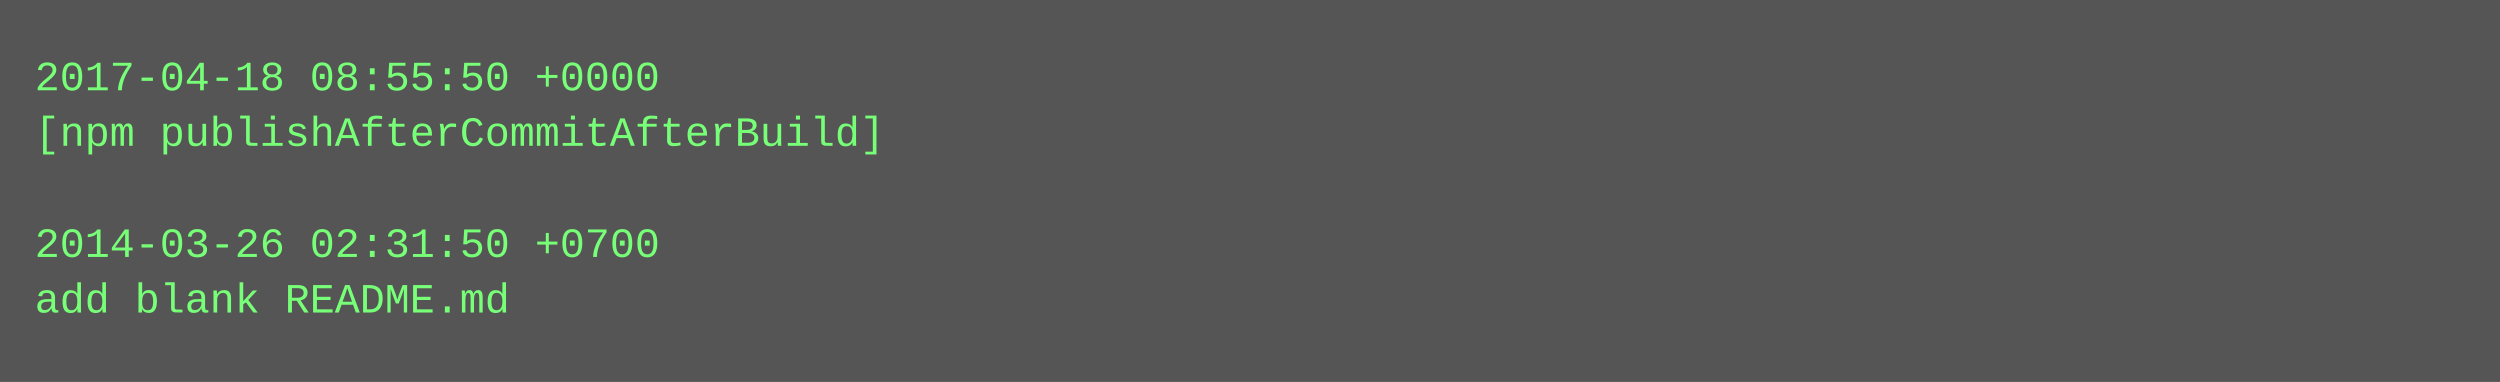
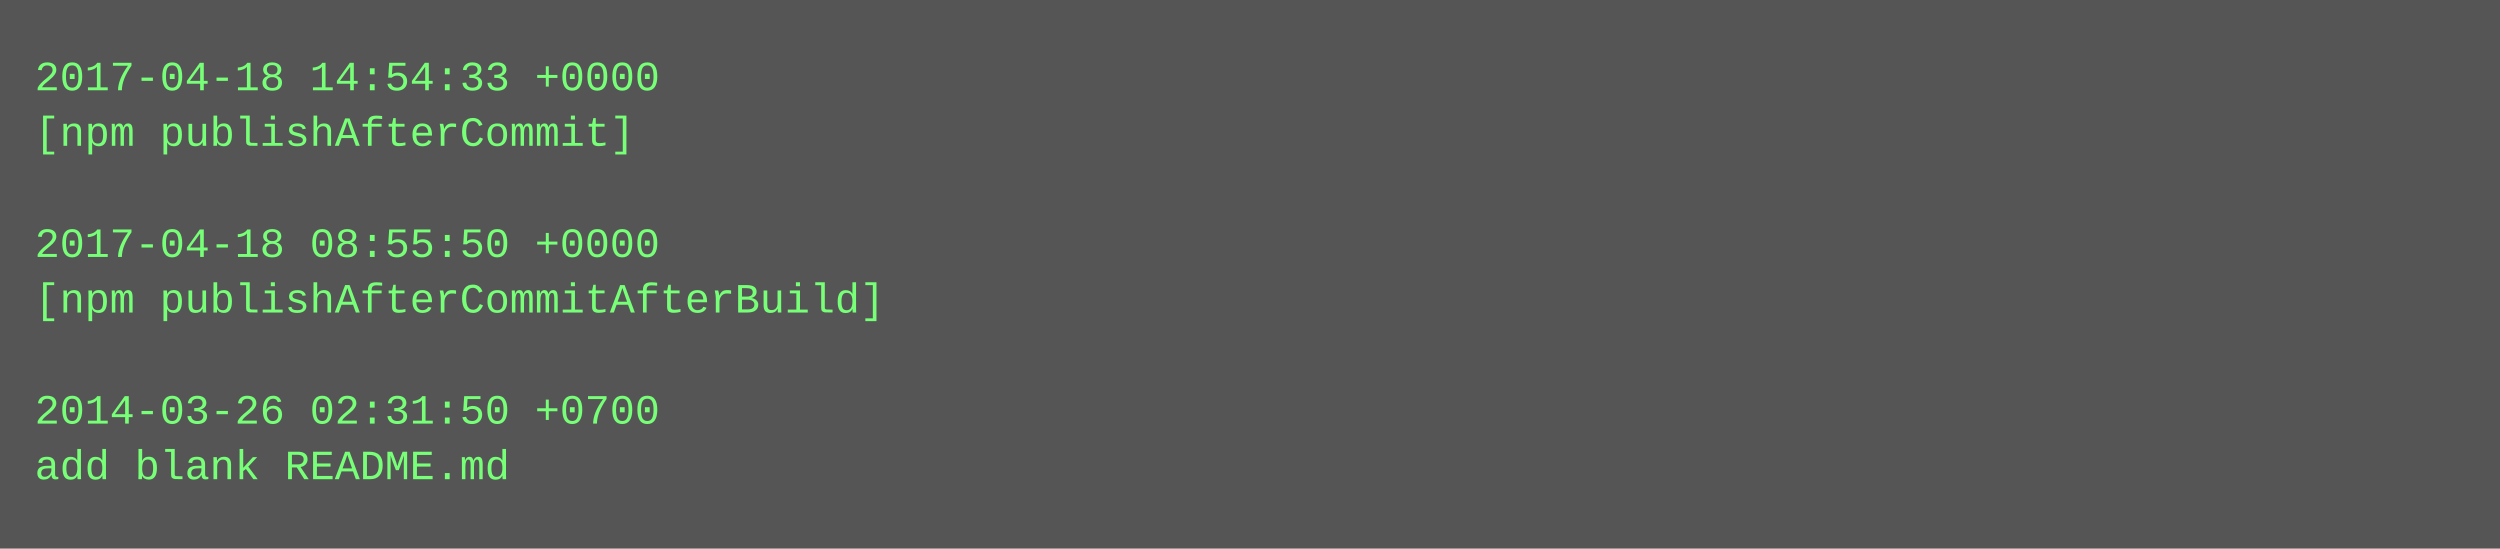
- <svg xmlns="http://www.w3.org/2000/svg" height="110" width="720">
-   <rect height="110" fill="#555" width="720" />
+ <svg xmlns="http://www.w3.org/2000/svg" height="158" width="720">
+   <rect height="158" fill="#555" width="720" />
  <text fill="#7f7" font-family="Courier New" font-size="12" xml:space="preserve">
-     <tspan x="10" y="26">2017-04-18 08:55:50 +0000</tspan>
-     <tspan x="10" y="42">[npm publishAfterCommitAfterBuild]</tspan>
+     <tspan x="10" y="26">2017-04-18 14:54:33 +0000</tspan>
+     <tspan x="10" y="42">[npm publishAfterCommit]</tspan>
    <tspan x="10" y="58" />
-     <tspan x="10" y="74">2014-03-26 02:31:50 +0700</tspan>
-     <tspan x="10" y="90">add blank README.md</tspan>
+     <tspan x="10" y="74">2017-04-18 08:55:50 +0000</tspan>
+     <tspan x="10" y="90">[npm publishAfterCommitAfterBuild]</tspan>
+     <tspan x="10" y="106" />
+     <tspan x="10" y="122">2014-03-26 02:31:50 +0700</tspan>
+     <tspan x="10" y="138">add blank README.md</tspan>
  </text>
</svg>
